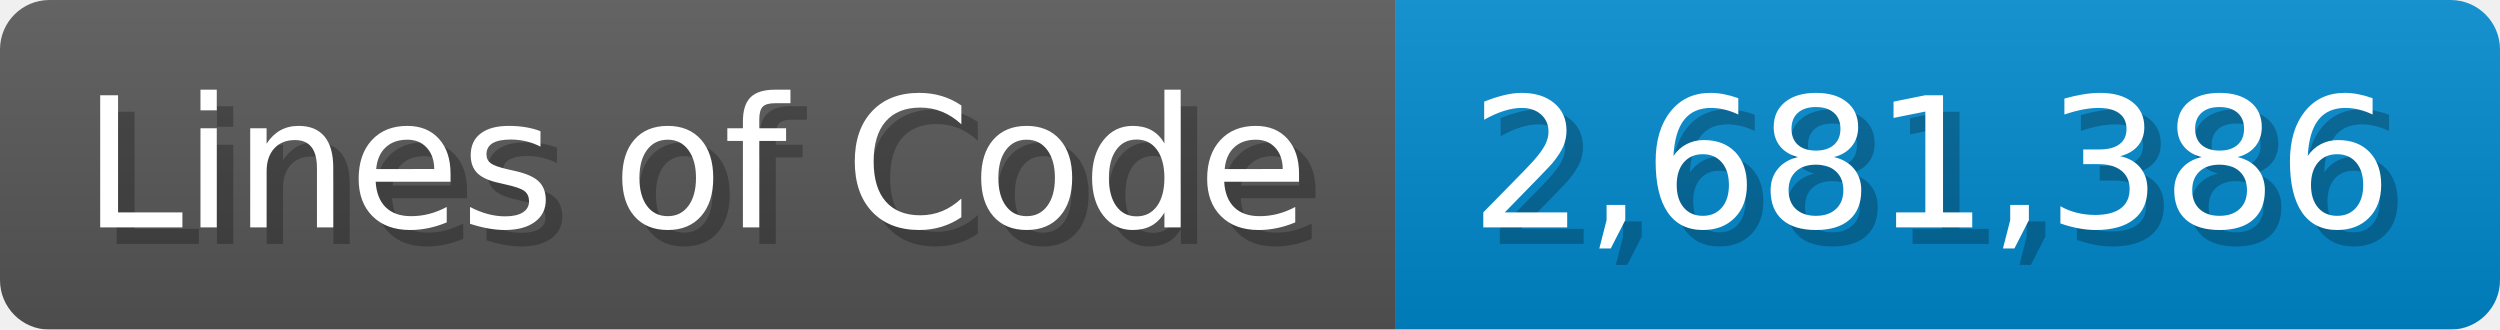
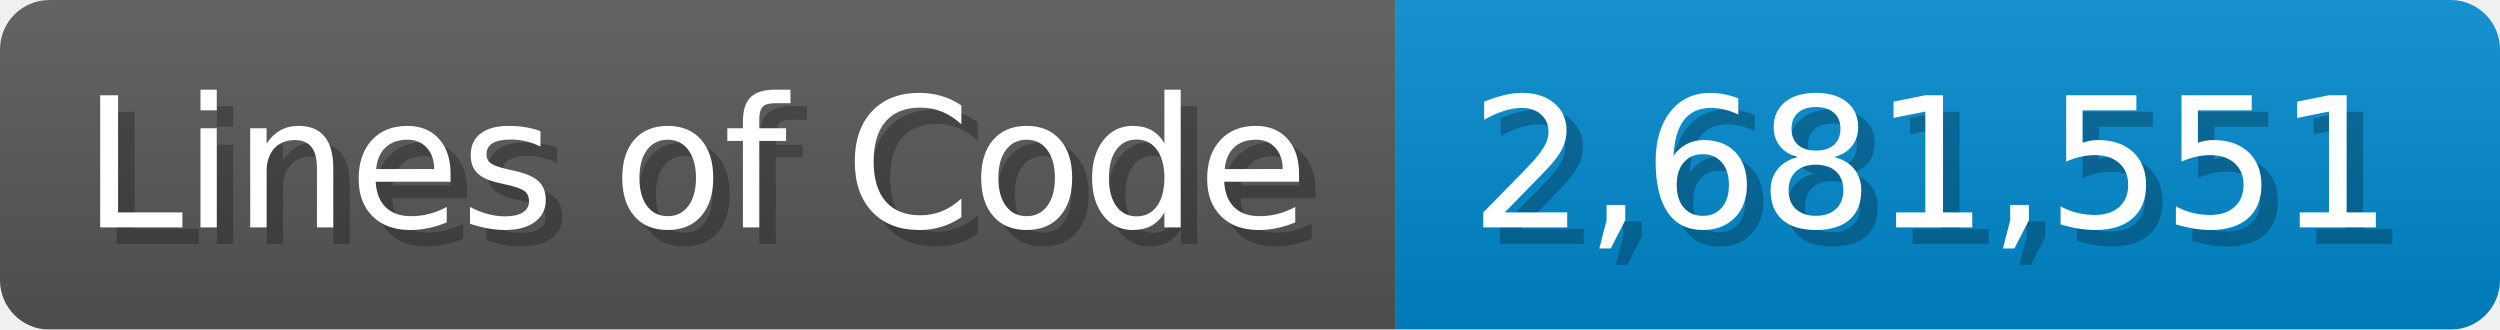
<svg xmlns="http://www.w3.org/2000/svg" width="151.7" height="20" viewBox="0 0 1517 200">
  <linearGradient id="a" x2="0" y2="100%">
    <stop offset="0" stop-opacity=".1" stop-color="#EEE" />
    <stop offset="1" stop-opacity=".1" />
  </linearGradient>
  <mask id="m">
    <rect width="1517" height="200" rx="30" fill="#FFF" />
  </mask>
  <g mask="url(#m)">
    <rect width="847" height="200" fill="#555" />
    <rect width="670" height="200" fill="#08C" x="847" />
    <rect width="1517" height="200" fill="url(#a)" />
  </g>
  <g fill="#fff" text-anchor="start" font-family="Verdana,DejaVu Sans,sans-serif" font-size="110">
    <text x="60" y="148" textLength="747" fill="#000" opacity="0.25">Lines of Code</text>
    <text x="50" y="138" textLength="747">Lines of Code</text>
-     <text x="902" y="148" textLength="570" fill="#000" opacity="0.25">2,681,386</text>
-     <text x="892" y="138" textLength="570">2,681,386</text>
+     <text x="902" y="148" textLength="570" fill="#000" opacity="0.25">2,681,551</text>
+     <text x="892" y="138" textLength="570">2,681,551</text>
  </g>
</svg>
